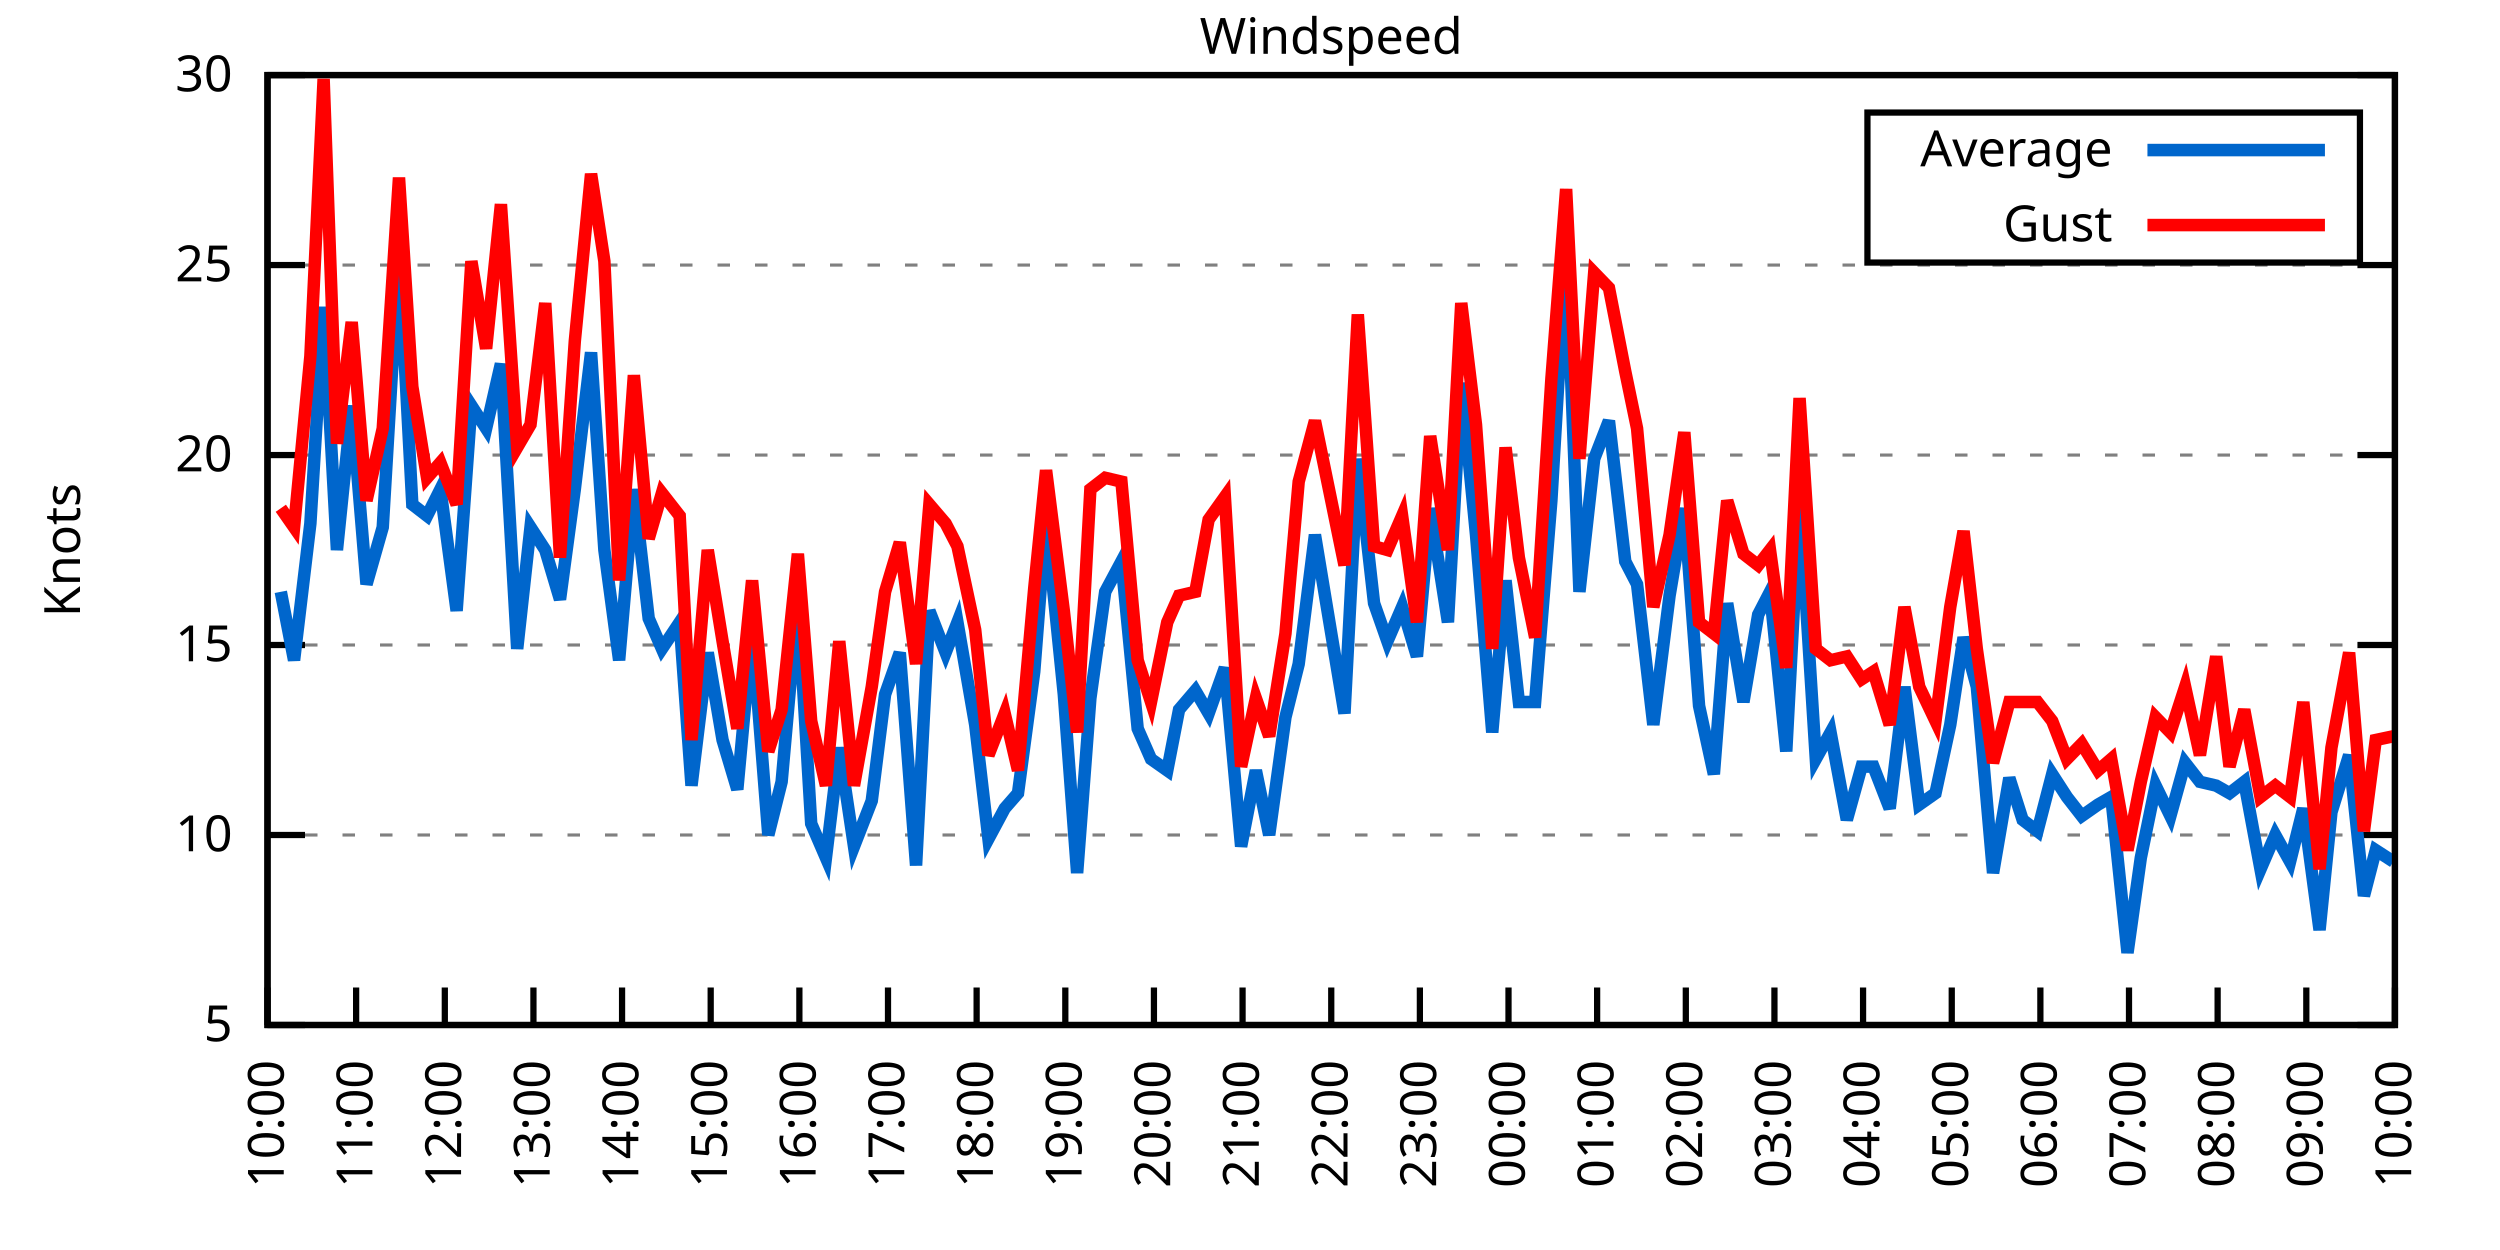
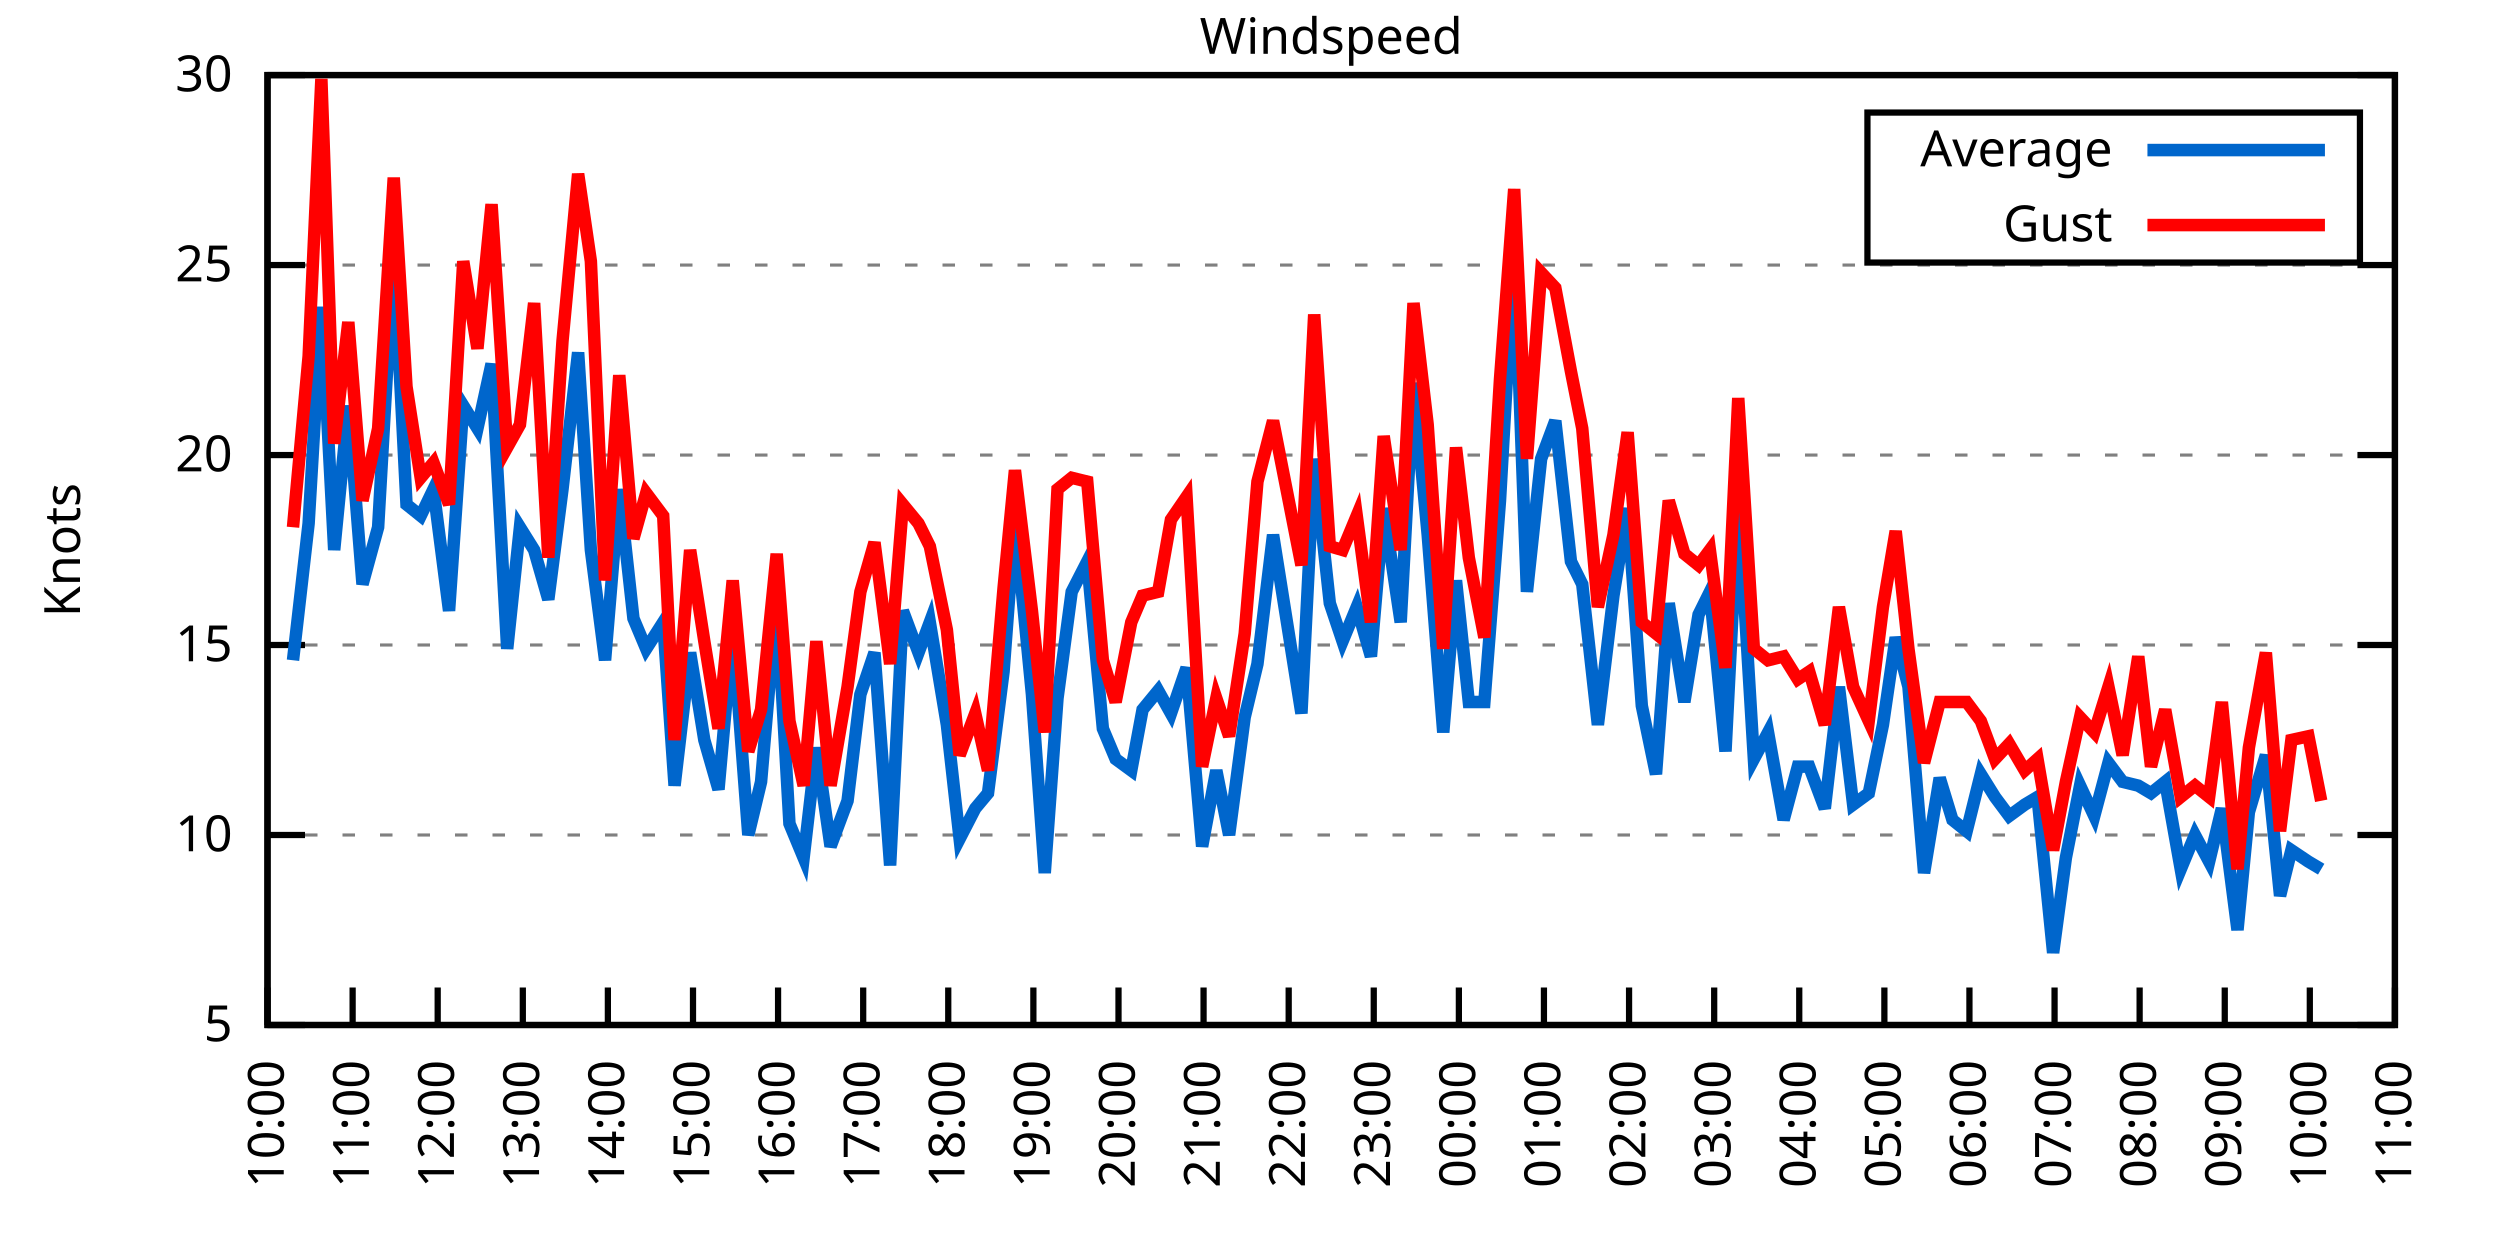
<svg xmlns="http://www.w3.org/2000/svg" xmlns:xlink="http://www.w3.org/1999/xlink" width="400" height="200" viewBox="0 0 400 200">
  <g id="gnuplot_canvas">
    <rect x="0" y="0" width="400" height="200" fill="none" />
    <defs>
      <circle id="gpDot" r="0.5" stroke-width="0.5" stroke="currentColor" />
      <path id="gpPt0" stroke-width="0.333" stroke="currentColor" d="M-1,0 h2 M0,-1 v2" />
      <path id="gpPt1" stroke-width="0.333" stroke="currentColor" d="M-1,-1 L1,1 M1,-1 L-1,1" />
      <path id="gpPt2" stroke-width="0.333" stroke="currentColor" d="M-1,0 L1,0 M0,-1 L0,1 M-1,-1 L1,1 M-1,1 L1,-1" />
      <rect id="gpPt3" stroke-width="0.333" stroke="currentColor" x="-1" y="-1" width="2" height="2" />
      <rect id="gpPt4" stroke-width="0.333" stroke="currentColor" fill="currentColor" x="-1" y="-1" width="2" height="2" />
      <circle id="gpPt5" stroke-width="0.333" stroke="currentColor" cx="0" cy="0" r="1" />
      <use xlink:href="#gpPt5" id="gpPt6" fill="currentColor" stroke="none" />
      <path id="gpPt7" stroke-width="0.333" stroke="currentColor" d="M0,-1.33 L-1.33,0.67 L1.33,0.67 z" />
      <use xlink:href="#gpPt7" id="gpPt8" fill="currentColor" stroke="none" />
      <use xlink:href="#gpPt7" id="gpPt9" stroke="currentColor" transform="rotate(180)" />
      <use xlink:href="#gpPt9" id="gpPt10" fill="currentColor" stroke="none" />
      <use xlink:href="#gpPt3" id="gpPt11" stroke="currentColor" transform="rotate(45)" />
      <use xlink:href="#gpPt11" id="gpPt12" fill="currentColor" stroke="none" />
      <path id="gpPt13" stroke-width="0.333" stroke="currentColor" d="M0,1.330 L1.265,0.411 L0.782,-1.067 L-0.782,-1.076 L-1.265,0.411 z" />
      <use xlink:href="#gpPt13" id="gpPt14" fill="currentColor" stroke="none" />
      <filter id="textbox" filterUnits="objectBoundingBox" x="0" y="0" height="1" width="1">
        <feFlood flood-color="white" flood-opacity="1" result="bgnd" />
        <feComposite in="SourceGraphic" in2="bgnd" operator="atop" />
      </filter>
      <filter id="greybox" filterUnits="objectBoundingBox" x="0" y="0" height="1" width="1">
        <feFlood flood-color="lightgrey" flood-opacity="1" result="grey" />
        <feComposite in="SourceGraphic" in2="grey" operator="atop" />
      </filter>
    </defs>
    <g fill="none" color="white" stroke="currentColor" stroke-width="1.00" stroke-linecap="butt" stroke-linejoin="miter">
</g>
    <g fill="none" color="black" stroke="currentColor" stroke-width="1.00" stroke-linecap="butt" stroke-linejoin="miter">
      <g stroke="none" shape-rendering="crispEdges">
        <polygon fill="rgb(255, 255, 255)" points="42.80,164.00 383.18,164.00 383.18,12.02 42.80,12.02 " />
      </g>
    </g>
    <g fill="none" color="black" stroke="currentColor" stroke-width="1.00" stroke-linecap="butt" stroke-linejoin="miter">
</g>
    <g fill="none" color="black" stroke="black" stroke-width="0.50" stroke-linecap="butt" stroke-linejoin="miter">
</g>
    <g fill="none" color="gray" stroke="currentColor" stroke-width="0.50" stroke-linecap="butt" stroke-linejoin="miter">
      <path stroke="gray" stroke-dasharray="2,4" class="gridline" d="M42.80,164.00 L383.19,164.00  " />
    </g>
    <g fill="none" color="gray" stroke="gray" stroke-width="1.00" stroke-linecap="butt" stroke-linejoin="miter">
</g>
    <g fill="none" color="black" stroke="currentColor" stroke-width="1.00" stroke-linecap="butt" stroke-linejoin="miter">
      <path stroke="black" d="M42.80,164.00 L48.80,164.00 M383.19,164.00 L377.19,164.00  " />
      <g transform="translate(37.20,166.60)" stroke="none" fill="black" font-family="Sans" font-size="8.00" text-anchor="end">
        <text>
          <tspan font-family="Sans"> 5</tspan>
        </text>
      </g>
    </g>
    <g fill="none" color="black" stroke="currentColor" stroke-width="1.00" stroke-linecap="butt" stroke-linejoin="miter">
</g>
    <g fill="none" color="black" stroke="black" stroke-width="0.50" stroke-linecap="butt" stroke-linejoin="miter">
</g>
    <g fill="none" color="gray" stroke="currentColor" stroke-width="0.50" stroke-linecap="butt" stroke-linejoin="miter">
      <path stroke="gray" stroke-dasharray="2,4" class="gridline" d="M42.80,133.60 L383.19,133.60  " />
    </g>
    <g fill="none" color="gray" stroke="gray" stroke-width="1.00" stroke-linecap="butt" stroke-linejoin="miter">
</g>
    <g fill="none" color="black" stroke="currentColor" stroke-width="1.00" stroke-linecap="butt" stroke-linejoin="miter">
      <path stroke="black" d="M42.80,133.60 L48.80,133.60 M383.19,133.60 L377.19,133.60  " />
      <g transform="translate(37.20,136.20)" stroke="none" fill="black" font-family="Sans" font-size="8.00" text-anchor="end">
        <text>
          <tspan font-family="Sans"> 10</tspan>
        </text>
      </g>
    </g>
    <g fill="none" color="black" stroke="currentColor" stroke-width="1.00" stroke-linecap="butt" stroke-linejoin="miter">
</g>
    <g fill="none" color="black" stroke="black" stroke-width="0.50" stroke-linecap="butt" stroke-linejoin="miter">
</g>
    <g fill="none" color="gray" stroke="currentColor" stroke-width="0.50" stroke-linecap="butt" stroke-linejoin="miter">
      <path stroke="gray" stroke-dasharray="2,4" class="gridline" d="M42.80,103.20 L383.19,103.20  " />
    </g>
    <g fill="none" color="gray" stroke="gray" stroke-width="1.00" stroke-linecap="butt" stroke-linejoin="miter">
</g>
    <g fill="none" color="black" stroke="currentColor" stroke-width="1.00" stroke-linecap="butt" stroke-linejoin="miter">
      <path stroke="black" d="M42.80,103.20 L48.80,103.20 M383.19,103.20 L377.19,103.20  " />
      <g transform="translate(37.20,105.80)" stroke="none" fill="black" font-family="Sans" font-size="8.00" text-anchor="end">
        <text>
          <tspan font-family="Sans"> 15</tspan>
        </text>
      </g>
    </g>
    <g fill="none" color="black" stroke="currentColor" stroke-width="1.00" stroke-linecap="butt" stroke-linejoin="miter">
</g>
    <g fill="none" color="black" stroke="black" stroke-width="0.50" stroke-linecap="butt" stroke-linejoin="miter">
</g>
    <g fill="none" color="gray" stroke="currentColor" stroke-width="0.50" stroke-linecap="butt" stroke-linejoin="miter">
      <path stroke="gray" stroke-dasharray="2,4" class="gridline" d="M42.80,72.81 L383.19,72.81  " />
    </g>
    <g fill="none" color="gray" stroke="gray" stroke-width="1.00" stroke-linecap="butt" stroke-linejoin="miter">
</g>
    <g fill="none" color="black" stroke="currentColor" stroke-width="1.00" stroke-linecap="butt" stroke-linejoin="miter">
      <path stroke="black" d="M42.80,72.81 L48.80,72.81 M383.19,72.81 L377.19,72.81  " />
      <g transform="translate(37.20,75.41)" stroke="none" fill="black" font-family="Sans" font-size="8.00" text-anchor="end">
        <text>
          <tspan font-family="Sans"> 20</tspan>
        </text>
      </g>
    </g>
    <g fill="none" color="black" stroke="currentColor" stroke-width="1.00" stroke-linecap="butt" stroke-linejoin="miter">
</g>
    <g fill="none" color="black" stroke="black" stroke-width="0.50" stroke-linecap="butt" stroke-linejoin="miter">
</g>
    <g fill="none" color="gray" stroke="currentColor" stroke-width="0.50" stroke-linecap="butt" stroke-linejoin="miter">
      <path stroke="gray" stroke-dasharray="2,4" class="gridline" d="M42.80,42.41 L383.19,42.41  " />
    </g>
    <g fill="none" color="gray" stroke="gray" stroke-width="1.00" stroke-linecap="butt" stroke-linejoin="miter">
</g>
    <g fill="none" color="black" stroke="currentColor" stroke-width="1.00" stroke-linecap="butt" stroke-linejoin="miter">
      <path stroke="black" d="M42.80,42.41 L48.80,42.41 M383.19,42.41 L377.19,42.41  " />
      <g transform="translate(37.20,45.01)" stroke="none" fill="black" font-family="Sans" font-size="8.00" text-anchor="end">
        <text>
          <tspan font-family="Sans"> 25</tspan>
        </text>
      </g>
    </g>
    <g fill="none" color="black" stroke="currentColor" stroke-width="1.00" stroke-linecap="butt" stroke-linejoin="miter">
</g>
    <g fill="none" color="black" stroke="black" stroke-width="0.50" stroke-linecap="butt" stroke-linejoin="miter">
</g>
    <g fill="none" color="gray" stroke="currentColor" stroke-width="0.50" stroke-linecap="butt" stroke-linejoin="miter">
      <path stroke="gray" stroke-dasharray="2,4" class="gridline" d="M42.80,12.01 L383.19,12.01  " />
    </g>
    <g fill="none" color="gray" stroke="gray" stroke-width="1.00" stroke-linecap="butt" stroke-linejoin="miter">
</g>
    <g fill="none" color="black" stroke="currentColor" stroke-width="1.00" stroke-linecap="butt" stroke-linejoin="miter">
      <path stroke="black" d="M42.80,12.01 L48.80,12.01 M383.19,12.01 L377.19,12.01  " />
      <g transform="translate(37.20,14.61)" stroke="none" fill="black" font-family="Sans" font-size="8.00" text-anchor="end">
        <text>
          <tspan font-family="Sans"> 30</tspan>
        </text>
      </g>
    </g>
    <g fill="none" color="black" stroke="currentColor" stroke-width="1.00" stroke-linecap="butt" stroke-linejoin="miter">
      <path stroke="black" d="M42.80,164.00 L42.80,158.00  " />
      <g transform="translate(45.40,169.60) rotate(270.00)" stroke="none" fill="black" font-family="Sans" font-size="8.00" text-anchor="end">
        <text>
          <tspan font-family="Sans">10:00</tspan>
        </text>
      </g>
    </g>
    <g fill="none" color="black" stroke="currentColor" stroke-width="1.00" stroke-linecap="butt" stroke-linejoin="miter">
-       <path stroke="black" d="M56.98,164.00 L56.98,158.00  " />
-       <g transform="translate(59.58,169.60) rotate(270.00)" stroke="none" fill="black" font-family="Sans" font-size="8.00" text-anchor="end">
+       <path stroke="black" d="M56.42,164.00 L56.42,158.00  " />
+       <g transform="translate(59.02,169.60) rotate(270.00)" stroke="none" fill="black" font-family="Sans" font-size="8.00" text-anchor="end">
        <text>
          <tspan font-family="Sans">11:00</tspan>
        </text>
      </g>
    </g>
    <g fill="none" color="black" stroke="currentColor" stroke-width="1.00" stroke-linecap="butt" stroke-linejoin="miter">
-       <path stroke="black" d="M71.17,164.00 L71.17,158.00  " />
-       <g transform="translate(73.77,169.60) rotate(270.00)" stroke="none" fill="black" font-family="Sans" font-size="8.00" text-anchor="end">
+       <path stroke="black" d="M70.03,164.00 L70.03,158.00  " />
+       <g transform="translate(72.63,169.60) rotate(270.00)" stroke="none" fill="black" font-family="Sans" font-size="8.00" text-anchor="end">
        <text>
          <tspan font-family="Sans">12:00</tspan>
        </text>
      </g>
    </g>
    <g fill="none" color="black" stroke="currentColor" stroke-width="1.00" stroke-linecap="butt" stroke-linejoin="miter">
-       <path stroke="black" d="M85.35,164.00 L85.35,158.00  " />
-       <g transform="translate(87.95,169.60) rotate(270.00)" stroke="none" fill="black" font-family="Sans" font-size="8.00" text-anchor="end">
+       <path stroke="black" d="M83.65,164.00 L83.65,158.00  " />
+       <g transform="translate(86.25,169.60) rotate(270.00)" stroke="none" fill="black" font-family="Sans" font-size="8.00" text-anchor="end">
        <text>
          <tspan font-family="Sans">13:00</tspan>
        </text>
      </g>
    </g>
    <g fill="none" color="black" stroke="currentColor" stroke-width="1.00" stroke-linecap="butt" stroke-linejoin="miter">
-       <path stroke="black" d="M99.53,164.00 L99.53,158.00  " />
-       <g transform="translate(102.13,169.60) rotate(270.00)" stroke="none" fill="black" font-family="Sans" font-size="8.00" text-anchor="end">
+       <path stroke="black" d="M97.26,164.00 L97.26,158.00  " />
+       <g transform="translate(99.86,169.60) rotate(270.00)" stroke="none" fill="black" font-family="Sans" font-size="8.00" text-anchor="end">
        <text>
          <tspan font-family="Sans">14:00</tspan>
        </text>
      </g>
    </g>
    <g fill="none" color="black" stroke="currentColor" stroke-width="1.00" stroke-linecap="butt" stroke-linejoin="miter">
-       <path stroke="black" d="M113.71,164.00 L113.71,158.00  " />
-       <g transform="translate(116.31,169.60) rotate(270.00)" stroke="none" fill="black" font-family="Sans" font-size="8.00" text-anchor="end">
+       <path stroke="black" d="M110.88,164.00 L110.88,158.00  " />
+       <g transform="translate(113.48,169.60) rotate(270.00)" stroke="none" fill="black" font-family="Sans" font-size="8.00" text-anchor="end">
        <text>
          <tspan font-family="Sans">15:00</tspan>
        </text>
      </g>
    </g>
    <g fill="none" color="black" stroke="currentColor" stroke-width="1.00" stroke-linecap="butt" stroke-linejoin="miter">
-       <path stroke="black" d="M127.90,164.00 L127.90,158.00  " />
-       <g transform="translate(130.50,169.60) rotate(270.00)" stroke="none" fill="black" font-family="Sans" font-size="8.00" text-anchor="end">
+       <path stroke="black" d="M124.49,164.00 L124.49,158.00  " />
+       <g transform="translate(127.09,169.60) rotate(270.00)" stroke="none" fill="black" font-family="Sans" font-size="8.00" text-anchor="end">
        <text>
          <tspan font-family="Sans">16:00</tspan>
        </text>
      </g>
    </g>
    <g fill="none" color="black" stroke="currentColor" stroke-width="1.00" stroke-linecap="butt" stroke-linejoin="miter">
-       <path stroke="black" d="M142.08,164.00 L142.08,158.00  " />
-       <g transform="translate(144.68,169.60) rotate(270.00)" stroke="none" fill="black" font-family="Sans" font-size="8.00" text-anchor="end">
+       <path stroke="black" d="M138.11,164.00 L138.11,158.00  " />
+       <g transform="translate(140.71,169.60) rotate(270.00)" stroke="none" fill="black" font-family="Sans" font-size="8.00" text-anchor="end">
        <text>
          <tspan font-family="Sans">17:00</tspan>
        </text>
      </g>
    </g>
    <g fill="none" color="black" stroke="currentColor" stroke-width="1.00" stroke-linecap="butt" stroke-linejoin="miter">
-       <path stroke="black" d="M156.26,164.00 L156.26,158.00  " />
-       <g transform="translate(158.86,169.60) rotate(270.00)" stroke="none" fill="black" font-family="Sans" font-size="8.00" text-anchor="end">
+       <path stroke="black" d="M151.72,164.00 L151.72,158.00  " />
+       <g transform="translate(154.32,169.60) rotate(270.00)" stroke="none" fill="black" font-family="Sans" font-size="8.00" text-anchor="end">
        <text>
          <tspan font-family="Sans">18:00</tspan>
        </text>
      </g>
    </g>
    <g fill="none" color="black" stroke="currentColor" stroke-width="1.00" stroke-linecap="butt" stroke-linejoin="miter">
-       <path stroke="black" d="M170.45,164.00 L170.45,158.00  " />
-       <g transform="translate(173.05,169.60) rotate(270.00)" stroke="none" fill="black" font-family="Sans" font-size="8.00" text-anchor="end">
+       <path stroke="black" d="M165.34,164.00 L165.34,158.00  " />
+       <g transform="translate(167.94,169.60) rotate(270.00)" stroke="none" fill="black" font-family="Sans" font-size="8.00" text-anchor="end">
        <text>
          <tspan font-family="Sans">19:00</tspan>
        </text>
      </g>
    </g>
    <g fill="none" color="black" stroke="currentColor" stroke-width="1.00" stroke-linecap="butt" stroke-linejoin="miter">
-       <path stroke="black" d="M184.63,164.00 L184.63,158.00  " />
-       <g transform="translate(187.23,169.60) rotate(270.00)" stroke="none" fill="black" font-family="Sans" font-size="8.00" text-anchor="end">
+       <path stroke="black" d="M178.96,164.00 L178.96,158.00  " />
+       <g transform="translate(181.56,169.60) rotate(270.00)" stroke="none" fill="black" font-family="Sans" font-size="8.00" text-anchor="end">
        <text>
          <tspan font-family="Sans">20:00</tspan>
        </text>
      </g>
    </g>
    <g fill="none" color="black" stroke="currentColor" stroke-width="1.00" stroke-linecap="butt" stroke-linejoin="miter">
-       <path stroke="black" d="M198.81,164.00 L198.81,158.00  " />
-       <g transform="translate(201.41,169.60) rotate(270.00)" stroke="none" fill="black" font-family="Sans" font-size="8.00" text-anchor="end">
+       <path stroke="black" d="M192.57,164.00 L192.57,158.00  " />
+       <g transform="translate(195.17,169.60) rotate(270.00)" stroke="none" fill="black" font-family="Sans" font-size="8.00" text-anchor="end">
        <text>
          <tspan font-family="Sans">21:00</tspan>
        </text>
      </g>
    </g>
    <g fill="none" color="black" stroke="currentColor" stroke-width="1.00" stroke-linecap="butt" stroke-linejoin="miter">
-       <path stroke="black" d="M213.00,164.00 L213.00,158.00  " />
-       <g transform="translate(215.60,169.60) rotate(270.00)" stroke="none" fill="black" font-family="Sans" font-size="8.00" text-anchor="end">
+       <path stroke="black" d="M206.19,164.00 L206.19,158.00  " />
+       <g transform="translate(208.79,169.60) rotate(270.00)" stroke="none" fill="black" font-family="Sans" font-size="8.00" text-anchor="end">
        <text>
          <tspan font-family="Sans">22:00</tspan>
        </text>
      </g>
    </g>
    <g fill="none" color="black" stroke="currentColor" stroke-width="1.00" stroke-linecap="butt" stroke-linejoin="miter">
-       <path stroke="black" d="M227.18,164.00 L227.18,158.00  " />
-       <g transform="translate(229.78,169.60) rotate(270.00)" stroke="none" fill="black" font-family="Sans" font-size="8.00" text-anchor="end">
+       <path stroke="black" d="M219.80,164.00 L219.80,158.00  " />
+       <g transform="translate(222.40,169.60) rotate(270.00)" stroke="none" fill="black" font-family="Sans" font-size="8.00" text-anchor="end">
        <text>
          <tspan font-family="Sans">23:00</tspan>
        </text>
      </g>
    </g>
    <g fill="none" color="black" stroke="currentColor" stroke-width="1.00" stroke-linecap="butt" stroke-linejoin="miter">
-       <path stroke="black" d="M241.36,164.00 L241.36,158.00  " />
-       <g transform="translate(243.96,169.60) rotate(270.00)" stroke="none" fill="black" font-family="Sans" font-size="8.00" text-anchor="end">
+       <path stroke="black" d="M233.42,164.00 L233.42,158.00  " />
+       <g transform="translate(236.02,169.60) rotate(270.00)" stroke="none" fill="black" font-family="Sans" font-size="8.00" text-anchor="end">
        <text>
          <tspan font-family="Sans">00:00</tspan>
        </text>
      </g>
    </g>
    <g fill="none" color="black" stroke="currentColor" stroke-width="1.00" stroke-linecap="butt" stroke-linejoin="miter">
-       <path stroke="black" d="M255.54,164.00 L255.54,158.00  " />
-       <g transform="translate(258.14,169.60) rotate(270.00)" stroke="none" fill="black" font-family="Sans" font-size="8.00" text-anchor="end">
+       <path stroke="black" d="M247.03,164.00 L247.03,158.00  " />
+       <g transform="translate(249.63,169.60) rotate(270.00)" stroke="none" fill="black" font-family="Sans" font-size="8.00" text-anchor="end">
        <text>
          <tspan font-family="Sans">01:00</tspan>
        </text>
      </g>
    </g>
    <g fill="none" color="black" stroke="currentColor" stroke-width="1.00" stroke-linecap="butt" stroke-linejoin="miter">
-       <path stroke="black" d="M269.73,164.00 L269.73,158.00  " />
-       <g transform="translate(272.33,169.60) rotate(270.00)" stroke="none" fill="black" font-family="Sans" font-size="8.00" text-anchor="end">
+       <path stroke="black" d="M260.65,164.00 L260.65,158.00  " />
+       <g transform="translate(263.25,169.60) rotate(270.00)" stroke="none" fill="black" font-family="Sans" font-size="8.00" text-anchor="end">
        <text>
          <tspan font-family="Sans">02:00</tspan>
        </text>
      </g>
    </g>
    <g fill="none" color="black" stroke="currentColor" stroke-width="1.00" stroke-linecap="butt" stroke-linejoin="miter">
-       <path stroke="black" d="M283.91,164.00 L283.91,158.00  " />
-       <g transform="translate(286.51,169.60) rotate(270.00)" stroke="none" fill="black" font-family="Sans" font-size="8.00" text-anchor="end">
+       <path stroke="black" d="M274.27,164.00 L274.27,158.00  " />
+       <g transform="translate(276.87,169.60) rotate(270.00)" stroke="none" fill="black" font-family="Sans" font-size="8.00" text-anchor="end">
        <text>
          <tspan font-family="Sans">03:00</tspan>
        </text>
      </g>
    </g>
    <g fill="none" color="black" stroke="currentColor" stroke-width="1.00" stroke-linecap="butt" stroke-linejoin="miter">
-       <path stroke="black" d="M298.09,164.00 L298.09,158.00  " />
-       <g transform="translate(300.69,169.60) rotate(270.00)" stroke="none" fill="black" font-family="Sans" font-size="8.00" text-anchor="end">
+       <path stroke="black" d="M287.88,164.00 L287.88,158.00  " />
+       <g transform="translate(290.48,169.60) rotate(270.00)" stroke="none" fill="black" font-family="Sans" font-size="8.00" text-anchor="end">
        <text>
          <tspan font-family="Sans">04:00</tspan>
        </text>
      </g>
    </g>
    <g fill="none" color="black" stroke="currentColor" stroke-width="1.00" stroke-linecap="butt" stroke-linejoin="miter">
-       <path stroke="black" d="M312.28,164.00 L312.28,158.00  " />
-       <g transform="translate(314.88,169.60) rotate(270.00)" stroke="none" fill="black" font-family="Sans" font-size="8.00" text-anchor="end">
+       <path stroke="black" d="M301.50,164.00 L301.50,158.00  " />
+       <g transform="translate(304.10,169.60) rotate(270.00)" stroke="none" fill="black" font-family="Sans" font-size="8.00" text-anchor="end">
        <text>
          <tspan font-family="Sans">05:00</tspan>
        </text>
      </g>
    </g>
    <g fill="none" color="black" stroke="currentColor" stroke-width="1.00" stroke-linecap="butt" stroke-linejoin="miter">
-       <path stroke="black" d="M326.46,164.00 L326.46,158.00  " />
-       <g transform="translate(329.06,169.60) rotate(270.00)" stroke="none" fill="black" font-family="Sans" font-size="8.00" text-anchor="end">
+       <path stroke="black" d="M315.11,164.00 L315.11,158.00  " />
+       <g transform="translate(317.71,169.60) rotate(270.00)" stroke="none" fill="black" font-family="Sans" font-size="8.00" text-anchor="end">
        <text>
          <tspan font-family="Sans">06:00</tspan>
        </text>
      </g>
    </g>
    <g fill="none" color="black" stroke="currentColor" stroke-width="1.00" stroke-linecap="butt" stroke-linejoin="miter">
-       <path stroke="black" d="M340.64,164.00 L340.64,158.00  " />
-       <g transform="translate(343.24,169.60) rotate(270.00)" stroke="none" fill="black" font-family="Sans" font-size="8.00" text-anchor="end">
+       <path stroke="black" d="M328.73,164.00 L328.73,158.00  " />
+       <g transform="translate(331.33,169.60) rotate(270.00)" stroke="none" fill="black" font-family="Sans" font-size="8.00" text-anchor="end">
        <text>
          <tspan font-family="Sans">07:00</tspan>
        </text>
      </g>
    </g>
    <g fill="none" color="black" stroke="currentColor" stroke-width="1.00" stroke-linecap="butt" stroke-linejoin="miter">
-       <path stroke="black" d="M354.82,164.00 L354.82,158.00  " />
-       <g transform="translate(357.42,169.60) rotate(270.00)" stroke="none" fill="black" font-family="Sans" font-size="8.00" text-anchor="end">
+       <path stroke="black" d="M342.34,164.00 L342.34,158.00  " />
+       <g transform="translate(344.94,169.60) rotate(270.00)" stroke="none" fill="black" font-family="Sans" font-size="8.00" text-anchor="end">
        <text>
          <tspan font-family="Sans">08:00</tspan>
        </text>
      </g>
    </g>
    <g fill="none" color="black" stroke="currentColor" stroke-width="1.00" stroke-linecap="butt" stroke-linejoin="miter">
-       <path stroke="black" d="M369.01,164.00 L369.01,158.00  " />
-       <g transform="translate(371.61,169.60) rotate(270.00)" stroke="none" fill="black" font-family="Sans" font-size="8.00" text-anchor="end">
+       <path stroke="black" d="M355.96,164.00 L355.96,158.00  " />
+       <g transform="translate(358.56,169.60) rotate(270.00)" stroke="none" fill="black" font-family="Sans" font-size="8.00" text-anchor="end">
        <text>
          <tspan font-family="Sans">09:00</tspan>
+         </text>
+       </g>
+     </g>
+     <g fill="none" color="black" stroke="currentColor" stroke-width="1.00" stroke-linecap="butt" stroke-linejoin="miter">
+       <path stroke="black" d="M369.57,164.00 L369.57,158.00  " />
+       <g transform="translate(372.17,169.60) rotate(270.00)" stroke="none" fill="black" font-family="Sans" font-size="8.00" text-anchor="end">
+         <text>
+           <tspan font-family="Sans">10:00</tspan>
        </text>
      </g>
    </g>
    <g fill="none" color="black" stroke="currentColor" stroke-width="1.00" stroke-linecap="butt" stroke-linejoin="miter">
      <path stroke="black" d="M383.19,164.00 L383.19,158.00  " />
      <g transform="translate(385.79,169.60) rotate(270.00)" stroke="none" fill="black" font-family="Sans" font-size="8.00" text-anchor="end">
        <text>
-           <tspan font-family="Sans">10:00</tspan>
+           <tspan font-family="Sans">11:00</tspan>
        </text>
      </g>
    </g>
    <g fill="none" color="black" stroke="currentColor" stroke-width="1.00" stroke-linecap="butt" stroke-linejoin="miter">
</g>
    <g fill="none" color="black" stroke="currentColor" stroke-width="1.00" stroke-linecap="butt" stroke-linejoin="miter">
      <path stroke="black" d="M42.80,12.01 L42.80,164.00 L383.19,164.00 L383.19,12.01 L42.80,12.01 Z  " />
    </g>
    <g fill="none" color="black" stroke="currentColor" stroke-width="1.00" stroke-linecap="butt" stroke-linejoin="miter">
</g>
    <g fill="none" color="black" stroke="currentColor" stroke-width="1.00" stroke-linecap="butt" stroke-linejoin="miter">
      <path stroke="black" d="M298.79,42.01 L298.79,18.01 L377.59,18.01 L377.59,42.01 L298.79,42.01 Z  " />
    </g>
    <g id="Windspeed_plot_1">
      <g fill="none" color="white" stroke="black" stroke-width="2.00" stroke-linecap="butt" stroke-linejoin="miter">
</g>
      <g fill="none" color="black" stroke="currentColor" stroke-width="2.00" stroke-linecap="butt" stroke-linejoin="miter">
        <g transform="translate(337.99,26.61)" stroke="none" fill="black" font-family="Sans" font-size="8.00" text-anchor="end">
          <text>
            <tspan font-family="Sans">Average</tspan>
          </text>
        </g>
      </g>
      <g fill="none" color="black" stroke="currentColor" stroke-width="2.00" stroke-linecap="butt" stroke-linejoin="miter">
-         <path stroke="rgb(  0, 102, 204)" d="M343.59,24.01 L371.99,24.01 M44.93,94.69 L47.05,105.64 L49.66,83.75 L51.78,49.10 L53.91,88.00 L56.27,64.90   L58.64,93.48 L61.24,84.36 L63.84,40.58 L65.97,80.71 L68.33,82.53 L70.46,78.28 L73.06,97.73 L75.42,64.90   L77.78,68.55 L80.15,58.21 L82.75,103.81 L84.88,84.36 L87.24,88.00 L89.60,95.91 L91.97,78.28 L94.57,56.39   L96.70,88.00 L99.06,105.64 L101.42,78.28 L103.79,98.95 L105.91,103.81 L108.75,99.56 L110.64,125.70 L113.24,104.42   L115.61,118.40 L117.97,126.31 L120.33,100.77 L122.93,133.60 L125.06,125.09 L127.66,95.91 L129.79,131.78 L132.15,137.25   L134.28,119.62 L136.64,135.43 L139.48,128.13 L141.61,111.11 L143.97,104.42 L146.57,138.47 L148.70,97.73 L151.30,104.42   L153.19,99.56 L156.03,115.97 L158.15,134.21 L160.75,129.35 L162.88,126.91 L165.48,107.46 L167.37,83.14 L170.21,111.11   L172.34,139.68 L174.46,111.72 L176.83,94.69 L179.43,89.83 L182.03,116.58 L184.16,121.44 L186.76,123.27 L188.65,113.54   L191.25,110.50 L193.38,114.15 L195.98,106.85 L198.58,135.43 L200.94,123.27 L203.07,133.60 L205.67,114.76 L207.79,106.24   L210.39,85.57 L215.12,114.15 L217.25,73.41 L219.85,96.52 L221.98,102.60 L224.34,97.12 L226.71,105.03 L228.83,81.32   L231.67,99.56 L233.80,61.25 L236.16,85.57 L238.76,117.19 L240.89,92.87 L243.02,112.32 L245.62,112.32 L248.22,80.10   L250.58,39.98 L252.71,94.69 L255.07,73.41 L257.43,67.33 L260.04,89.83 L261.93,93.48 L264.53,115.97 L267.13,95.30   L269.49,81.32 L271.85,112.93 L274.22,123.87 L276.35,96.52 L278.95,112.32 L281.31,98.34 L283.20,94.69 L285.80,120.23   L287.93,80.10 L290.53,121.44 L292.89,117.19 L295.49,131.17 L297.86,122.66 L299.75,122.66 L302.35,129.35 L304.71,109.89   L307.08,128.74 L309.68,126.91 L312.04,115.97 L314.17,101.99 L316.29,109.89 L318.89,139.68 L321.49,124.48 L323.62,131.17   L325.99,132.99 L328.35,123.87 L330.71,127.52 L333.08,130.56 L335.68,128.74 L337.80,127.52 L340.40,152.45 L342.53,137.25   L344.90,125.70 L347.26,130.56 L349.62,122.05 L351.99,125.09 L354.59,125.70 L356.72,126.91 L359.08,125.09 L361.68,139.07   L364.04,133.60 L366.41,137.86 L368.53,129.35 L371.13,148.80 L373.03,129.95 L375.86,120.83 L378.23,143.33 L380.12,136.03   L382.95,137.86  " />
+         <path stroke="rgb(  0, 102, 204)" d="M343.59,24.01 L371.99,24.01 M46.88,105.64 L49.38,83.75 L51.42,49.10 L53.47,88.00 L55.73,64.90 L58.00,93.48   L60.50,84.36 L63.00,40.58 L65.04,80.71 L67.31,82.53 L69.35,78.28 L71.85,97.73 L74.12,64.90 L76.39,68.55   L78.65,58.21 L81.15,103.81 L83.19,84.36 L85.46,88.00 L87.73,95.91 L90.00,78.28 L92.50,56.39 L94.54,88.00   L96.81,105.64 L99.08,78.28 L101.35,98.95 L103.39,103.81 L106.11,99.56 L107.93,125.70 L110.42,104.42 L112.69,118.40   L114.96,126.31 L117.23,100.77 L119.73,133.60 L121.77,125.09 L124.27,95.91 L126.31,131.78 L128.58,137.25 L130.62,119.62   L132.89,135.43 L135.61,128.13 L137.66,111.11 L139.92,104.42 L142.42,138.47 L144.46,97.73 L146.96,104.42 L148.77,99.56   L151.50,115.97 L153.54,134.21 L156.04,129.35 L158.08,126.91 L160.57,107.46 L162.39,83.14 L165.11,111.11 L167.16,139.68   L169.20,111.72 L171.47,94.69 L173.96,89.83 L176.46,116.58 L178.50,121.44 L181.00,123.27 L182.81,113.54 L185.31,110.50   L187.35,114.15 L189.85,106.85 L192.34,135.43 L194.61,123.27 L196.66,133.60 L199.15,114.76 L201.19,106.24 L203.69,85.57   L208.23,114.15 L210.27,73.41 L212.77,96.52 L214.81,102.60 L217.08,97.12 L219.35,105.03 L221.39,81.32 L224.11,99.56   L226.16,61.25 L228.43,85.57 L230.92,117.19 L232.96,92.87 L235.01,112.32 L237.50,112.32 L240.00,80.10 L242.27,39.98   L244.31,94.69 L246.58,73.41 L248.85,67.33 L251.35,89.83 L253.16,93.48 L255.66,115.97 L258.15,95.30 L260.42,81.32   L262.69,112.93 L264.96,123.87 L267.00,96.52 L269.50,112.32 L271.77,98.34 L273.58,94.69 L276.08,120.23 L278.12,80.10   L280.62,121.44 L282.89,117.19 L285.38,131.17 L287.65,122.66 L289.47,122.66 L291.97,129.35 L294.23,109.89 L296.50,128.74   L299.00,126.91 L301.27,115.97 L303.31,101.99 L305.35,109.89 L307.85,139.68 L310.35,124.48 L312.39,131.17 L314.66,132.99   L316.93,123.87 L319.20,127.52 L321.47,130.56 L323.96,128.74 L326.00,127.52 L328.50,152.45 L330.54,137.25 L332.81,125.70   L335.08,130.56 L337.35,122.05 L339.62,125.09 L342.12,125.70 L344.16,126.91 L346.43,125.09 L348.92,139.07 L351.19,133.60   L353.46,137.86 L355.50,129.35 L358.00,148.80 L359.82,129.95 L362.54,120.83 L364.81,143.33 L366.62,136.03 L369.35,137.86   L371.39,139.07  " />
      </g>
    </g>
    <g id="Windspeed_plot_2">
      <g fill="none" color="black" stroke="currentColor" stroke-width="2.00" stroke-linecap="butt" stroke-linejoin="miter">
        <g transform="translate(337.99,38.61)" stroke="none" fill="black" font-family="Sans" font-size="8.00" text-anchor="end">
          <text>
            <tspan font-family="Sans">Gust</tspan>
          </text>
        </g>
      </g>
      <g fill="none" color="black" stroke="currentColor" stroke-width="2.00" stroke-linecap="butt" stroke-linejoin="miter">
-         <path stroke="rgb(255,   0,   0)" d="M343.59,36.01 L371.99,36.01 M44.93,81.32 L47.05,84.36 L49.66,57.00 L51.78,12.62 L53.91,70.98 L56.27,51.53   L58.64,80.10 L61.24,68.55 L63.84,28.42 L65.97,61.86 L68.33,76.45 L70.46,74.02 L73.06,80.71 L75.42,41.80   L77.78,55.78 L80.15,32.68 L82.75,71.59 L84.88,67.94 L87.24,48.49 L89.60,89.22 L91.97,54.57 L94.57,27.82   L96.70,41.80 L99.06,92.87 L101.42,60.04 L103.79,86.18 L105.91,78.89 L108.75,82.53 L110.64,118.40 L113.24,88.00   L115.61,102.60 L117.97,116.58 L120.33,92.87 L122.93,120.23 L125.06,113.54 L127.66,88.61 L129.79,115.36 L132.15,125.70   L134.28,102.60 L136.64,125.70 L139.48,109.89 L141.61,94.69 L143.97,86.79 L146.57,106.24 L148.70,80.71 L151.30,83.75   L153.19,87.40 L156.03,100.77 L158.15,120.83 L160.75,114.15 L162.88,123.27 L165.48,94.08 L167.37,75.24 L170.21,97.73   L172.34,117.19 L174.46,78.28 L176.83,76.45 L179.43,77.06 L182.03,105.64 L184.16,112.32 L186.76,99.56 L188.65,95.30   L191.25,94.69 L193.38,83.14 L195.98,79.49 L198.58,122.66 L200.94,111.72 L203.07,117.80 L205.67,101.38 L207.79,77.06   L210.39,67.33 L215.12,90.44 L217.25,50.31 L219.85,87.40 L221.98,88.00 L224.34,82.53 L226.71,99.56 L228.83,69.77   L231.67,88.00 L233.80,48.49 L236.16,67.94 L238.76,103.81 L240.89,71.59 L243.02,89.22 L245.62,101.99 L248.22,60.65   L250.58,30.25 L252.71,73.41 L255.07,43.62 L257.43,46.06 L260.04,59.43 L261.93,68.55 L264.53,97.12 L267.13,85.57   L269.49,69.16 L271.85,99.56 L274.22,101.38 L276.35,80.10 L278.95,88.61 L281.31,90.44 L283.20,88.00 L285.80,106.85   L287.93,63.69 L290.53,103.81 L292.89,105.64 L295.49,105.03 L297.86,108.68 L299.75,107.46 L302.35,115.97 L304.71,97.12   L307.08,109.89 L309.68,115.36 L312.04,97.12 L314.17,84.97 L316.29,103.81 L318.89,122.05 L321.49,112.32 L323.62,112.32   L325.99,112.32 L328.35,115.36 L330.71,121.44 L333.08,119.01 L335.68,123.27 L337.80,121.44 L340.40,136.03 L342.53,125.09   L344.90,114.76 L347.26,117.19 L349.62,109.89 L351.99,120.83 L354.59,105.03 L356.72,122.66 L359.08,113.54 L361.68,127.52   L364.04,125.70 L366.41,127.52 L368.53,112.32 L371.13,139.07 L373.03,119.62 L375.86,104.42 L378.23,132.99 L380.12,118.40   L382.95,117.80  " />
+         <path stroke="rgb(255,   0,   0)" d="M343.59,36.01 L371.99,36.01 M46.88,84.36 L49.38,57.00 L51.42,12.62 L53.47,70.98 L55.73,51.53 L58.00,80.10   L60.50,68.55 L63.00,28.42 L65.04,61.86 L67.31,76.45 L69.35,74.02 L71.85,80.71 L74.12,41.80 L76.39,55.78   L78.65,32.68 L81.15,71.59 L83.19,67.94 L85.46,48.49 L87.73,89.22 L90.00,54.57 L92.50,27.82 L94.54,41.80   L96.81,92.87 L99.08,60.04 L101.35,86.18 L103.39,78.89 L106.11,82.53 L107.93,118.40 L110.42,88.00 L112.69,102.60   L114.96,116.58 L117.23,92.87 L119.73,120.23 L121.77,113.54 L124.27,88.61 L126.31,115.36 L128.58,125.70 L130.62,102.60   L132.89,125.70 L135.61,109.89 L137.66,94.69 L139.92,86.79 L142.42,106.24 L144.46,80.71 L146.96,83.75 L148.77,87.40   L151.50,100.77 L153.54,120.83 L156.04,114.15 L158.08,123.27 L160.57,94.08 L162.39,75.24 L165.11,97.73 L167.16,117.19   L169.20,78.28 L171.47,76.45 L173.96,77.06 L176.46,105.64 L178.50,112.32 L181.00,99.56 L182.81,95.30 L185.31,94.69   L187.35,83.14 L189.85,79.49 L192.34,122.66 L194.61,111.72 L196.66,117.80 L199.15,101.38 L201.19,77.06 L203.69,67.33   L208.23,90.44 L210.27,50.31 L212.77,87.40 L214.81,88.00 L217.08,82.53 L219.35,99.56 L221.39,69.77 L224.11,88.00   L226.16,48.49 L228.43,67.94 L230.92,103.81 L232.96,71.59 L235.01,89.22 L237.50,101.99 L240.00,60.65 L242.27,30.25   L244.31,73.41 L246.58,43.62 L248.85,46.06 L251.35,59.43 L253.16,68.55 L255.66,97.12 L258.15,85.57 L260.42,69.16   L262.69,99.56 L264.96,101.38 L267.00,80.10 L269.50,88.61 L271.77,90.44 L273.58,88.00 L276.08,106.85 L278.12,63.69   L280.62,103.81 L282.89,105.64 L285.38,105.03 L287.65,108.68 L289.47,107.46 L291.97,115.97 L294.23,97.12 L296.50,109.89   L299.00,115.36 L301.27,97.12 L303.31,84.97 L305.35,103.81 L307.85,122.05 L310.35,112.32 L312.39,112.32 L314.66,112.32   L316.93,115.36 L319.20,121.44 L321.47,119.01 L323.96,123.27 L326.00,121.44 L328.50,136.03 L330.54,125.09 L332.81,114.76   L335.08,117.19 L337.35,109.89 L339.62,120.83 L342.12,105.03 L344.16,122.66 L346.43,113.54 L348.92,127.52 L351.19,125.70   L353.46,127.52 L355.50,112.32 L358.00,139.07 L359.82,119.62 L362.54,104.42 L364.81,132.99 L366.62,118.40 L369.35,117.80   L371.39,128.13  " />
      </g>
    </g>
    <g fill="none" color="black" stroke="currentColor" stroke-width="2.00" stroke-linecap="butt" stroke-linejoin="miter">
</g>
    <g fill="none" color="black" stroke="black" stroke-width="1.00" stroke-linecap="butt" stroke-linejoin="miter">
</g>
    <g fill="none" color="black" stroke="currentColor" stroke-width="1.00" stroke-linecap="butt" stroke-linejoin="miter">
      <path stroke="black" d="M42.80,12.01 L42.80,164.00 L383.19,164.00 L383.19,12.01 L42.80,12.01 Z  " />
      <g transform="translate(12.80,88.01) rotate(270.00)" stroke="none" fill="black" font-family="Sans" font-size="8.00" text-anchor="middle">
        <text>
          <tspan font-family="Sans">Knots</tspan>
        </text>
      </g>
    </g>
    <g fill="none" color="black" stroke="currentColor" stroke-width="1.00" stroke-linecap="butt" stroke-linejoin="miter">
</g>
    <g fill="none" color="black" stroke="currentColor" stroke-width="1.00" stroke-linecap="butt" stroke-linejoin="miter">
      <g transform="translate(212.99,8.61)" stroke="none" fill="black" font-family="Sans" font-size="8.00" text-anchor="middle">
        <text>
          <tspan font-family="Sans">Windspeed</tspan>
        </text>
      </g>
    </g>
    <g fill="none" color="black" stroke="currentColor" stroke-width="1.00" stroke-linecap="butt" stroke-linejoin="miter">
</g>
  </g>
</svg>
